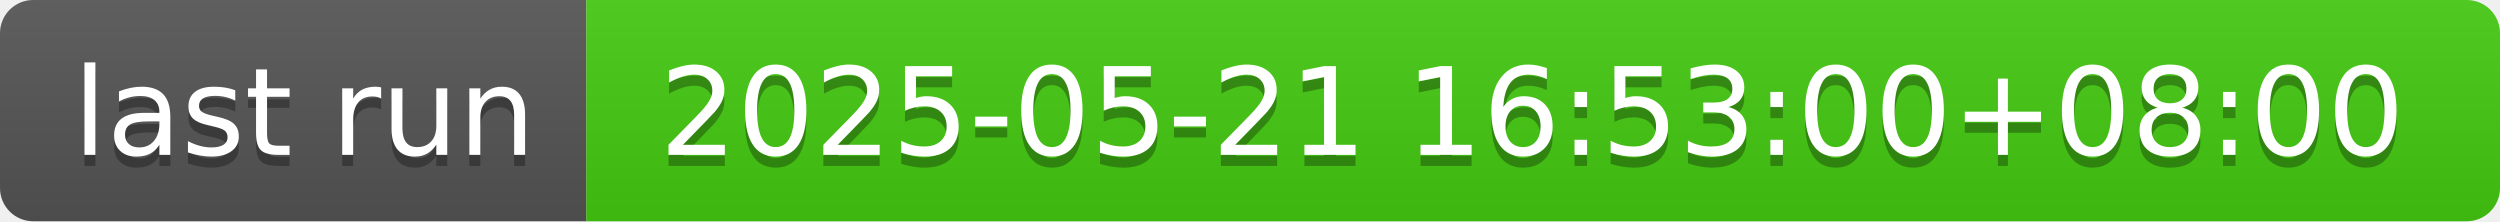
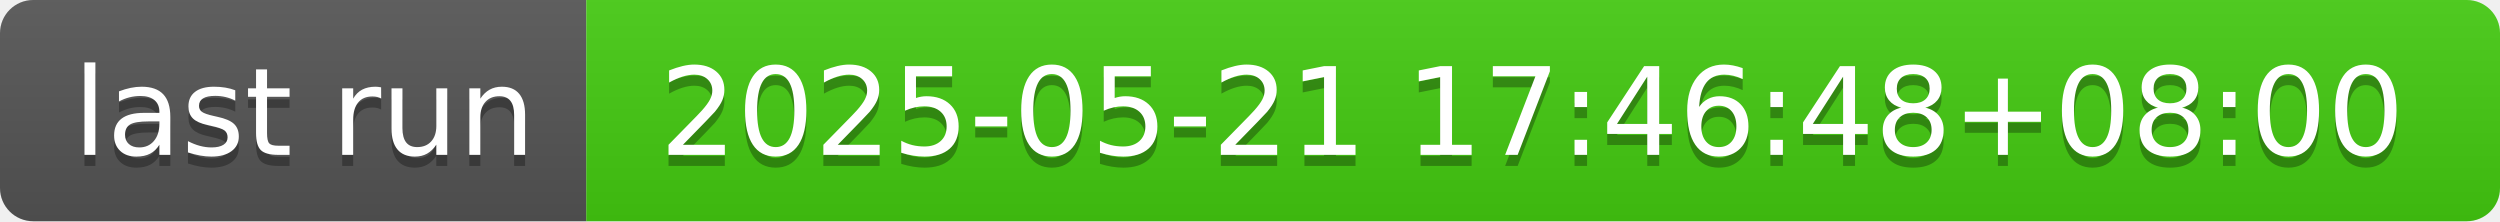
- <svg xmlns="http://www.w3.org/2000/svg" width="226" height="20" role="img" aria-label="last run: 2025-05-21 16:53:00+08:00">
+ <svg xmlns="http://www.w3.org/2000/svg" width="226" height="20" role="img" aria-label="last run: 2025-05-21 17:46:48+08:00">
  <linearGradient id="s" x2="0" y2="100%">
    <stop offset="0" stop-color="#bbb" stop-opacity=".1" />
    <stop offset="1" stop-opacity=".1" />
  </linearGradient>
  <clipPath id="r">
    <rect width="226" height="20" rx="3" fill="#fff" />
  </clipPath>
  <g clip-path="url(#r)">
    <rect width="53" height="20" fill="#555" />
    <rect x="53" width="173" height="20" fill="#4c1" />
    <rect width="226" height="20" fill="url(#s)" />
  </g>
  <g fill="#fff" text-anchor="middle" font-family="Verdana,Geneva,DejaVu Sans,sans-serif" text-rendering="geometricPrecision" font-size="110">
    <text aria-hidden="true" x="275" y="150" fill="#010101" fill-opacity=".3" transform="scale(.1)" textLength="430">last run</text>
    <text x="275" y="140" transform="scale(.1)" fill="#fff" textLength="430">last run</text>
-     <text aria-hidden="true" x="1385" y="150" fill="#010101" fill-opacity=".3" transform="scale(.1)" textLength="1630">2025-05-21 16:53:00+08:00</text>
-     <text x="1385" y="140" transform="scale(.1)" fill="#fff" textLength="1630">2025-05-21 16:53:00+08:00</text>
+     <text aria-hidden="true" x="1385" y="150" fill="#010101" fill-opacity=".3" transform="scale(.1)" textLength="1630">2025-05-21 17:46:48+08:00</text>
+     <text x="1385" y="140" transform="scale(.1)" fill="#fff" textLength="1630">2025-05-21 17:46:48+08:00</text>
  </g>
</svg>
